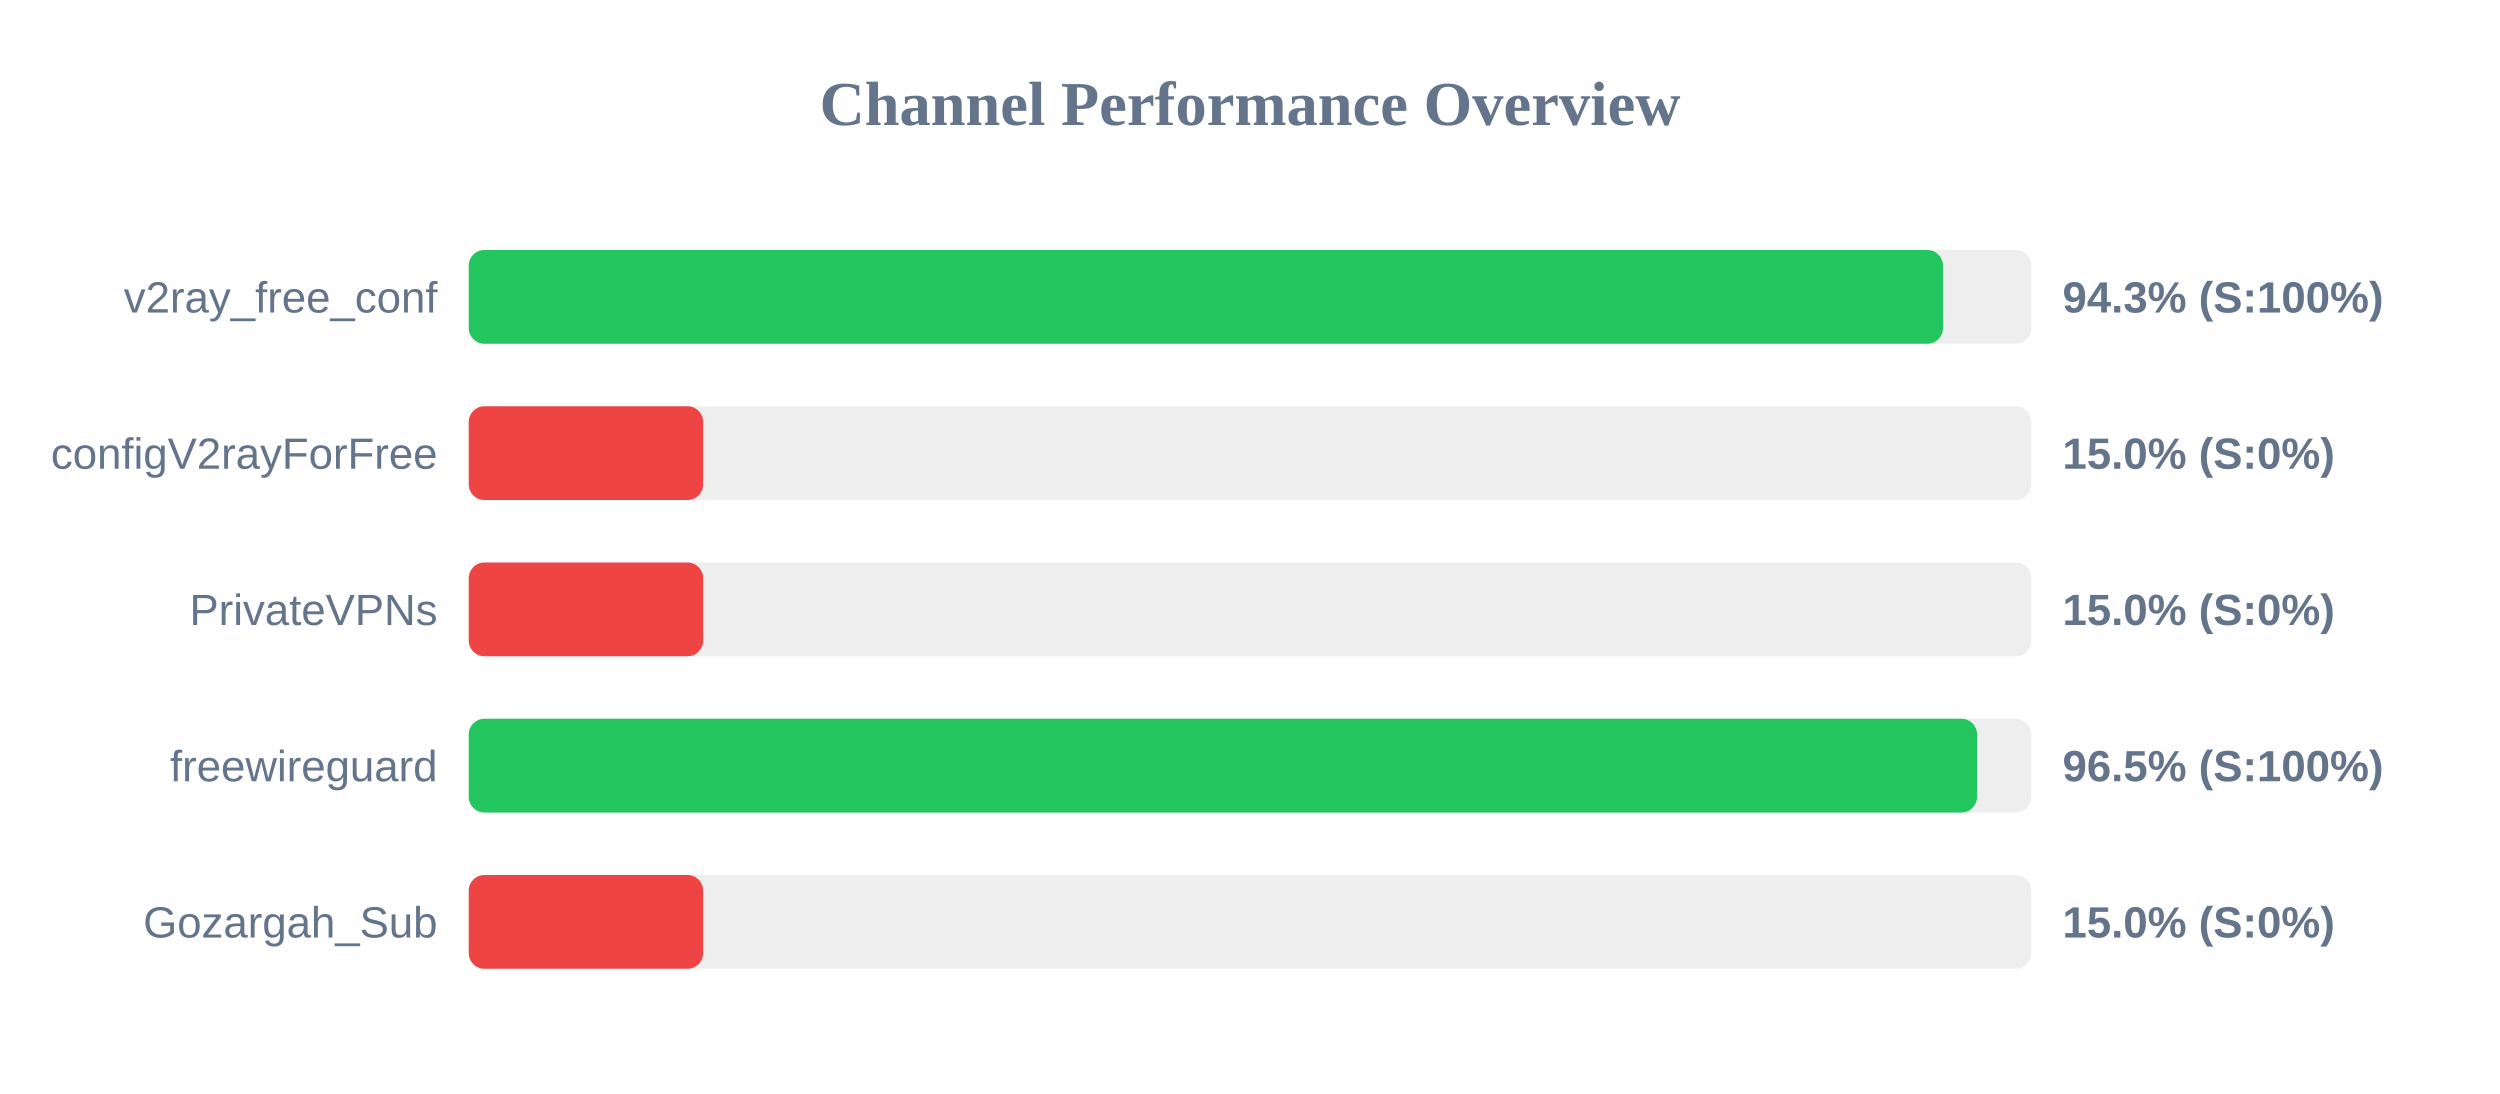
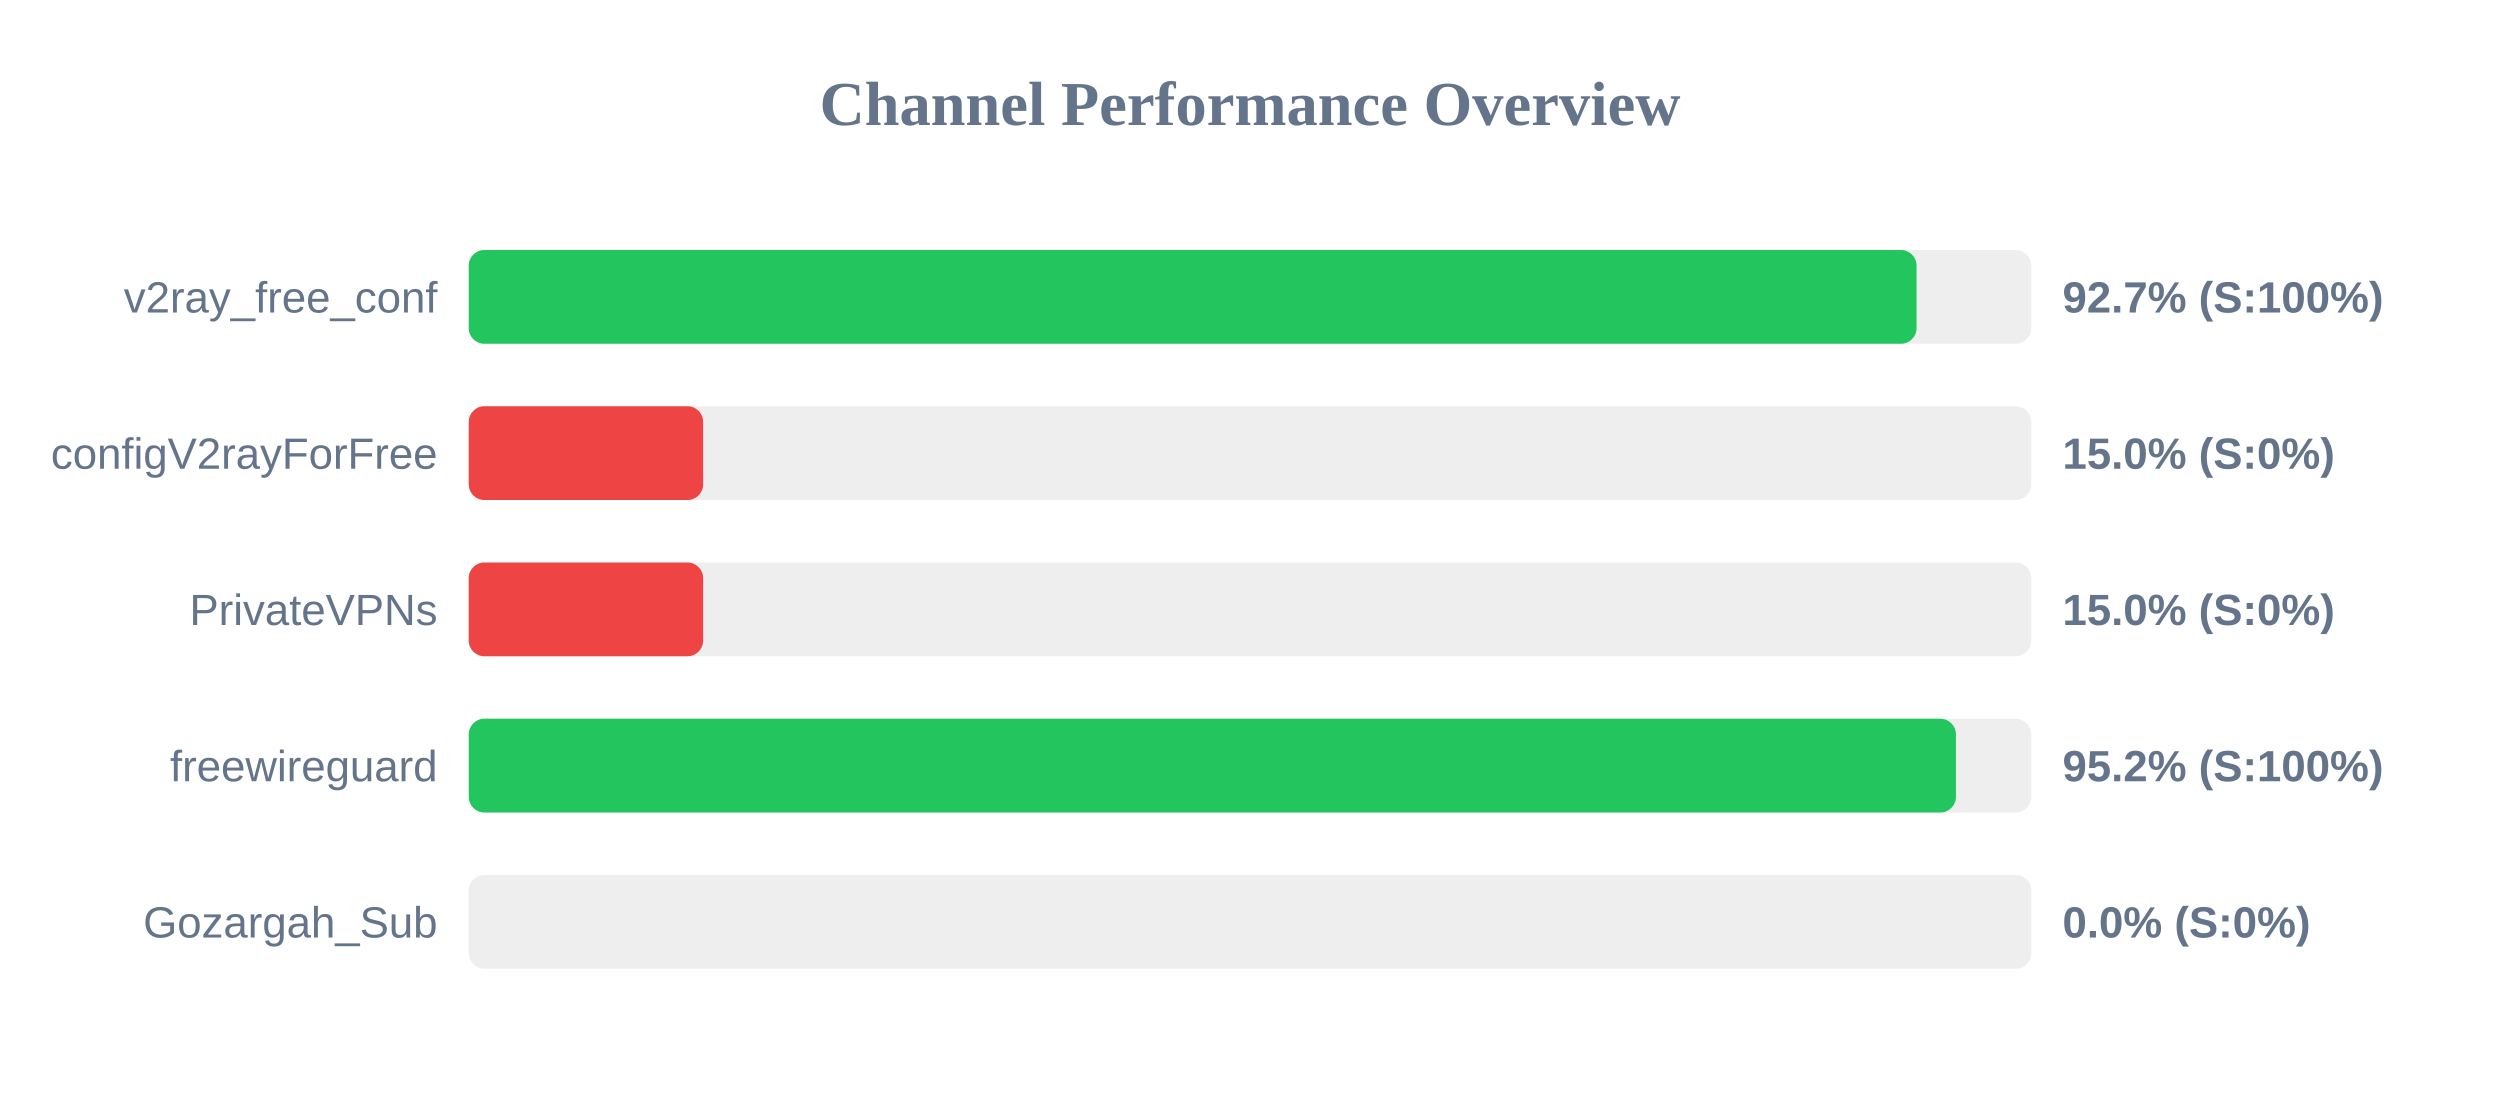
<svg xmlns="http://www.w3.org/2000/svg" width="800" height="350" version="1.1">
  <style>
        .row { font: 14px Arial; fill: #64748b; }
        .score { font: bold 14px Arial; fill: #64748b; }
    </style>
  <text x="400" y="40" text-anchor="middle" font-size="20px" font-weight="bold" fill="#64748b">Channel Performance Overview</text>
  <rect x="150" y="80" width="500" height="30" fill="#eee" rx="5" />
-   <rect x="150" y="80" width="471.75" height="30" fill="#22c55e" rx="5" />
+   <rect x="150" y="80" width="463.3" height="30" fill="#22c55e" rx="5" />
  <text x="140" y="100" text-anchor="end" class="row">v2ray_free_conf</text>
-   <text x="660" y="100" text-anchor="start" class="score">94.3% (S:100%)</text>
+   <text x="660" y="100" text-anchor="start" class="score">92.7% (S:100%)</text>
  <rect x="150" y="130" width="500" height="30" fill="#eee" rx="5" />
  <rect x="150" y="130" width="75.0" height="30" fill="#ef4444" rx="5" />
  <text x="140" y="150" text-anchor="end" class="row">configV2rayForFree</text>
  <text x="660" y="150" text-anchor="start" class="score">15.0% (S:0%)</text>
  <rect x="150" y="180" width="500" height="30" fill="#eee" rx="5" />
  <rect x="150" y="180" width="75.0" height="30" fill="#ef4444" rx="5" />
  <text x="140" y="200" text-anchor="end" class="row">PrivateVPNs</text>
  <text x="660" y="200" text-anchor="start" class="score">15.0% (S:0%)</text>
  <rect x="150" y="230" width="500" height="30" fill="#eee" rx="5" />
-   <rect x="150" y="230" width="482.65" height="30" fill="#22c55e" rx="5" />
+   <rect x="150" y="230" width="475.9" height="30" fill="#22c55e" rx="5" />
  <text x="140" y="250" text-anchor="end" class="row">freewireguard</text>
-   <text x="660" y="250" text-anchor="start" class="score">96.5% (S:100%)</text>
+   <text x="660" y="250" text-anchor="start" class="score">95.2% (S:100%)</text>
  <rect x="150" y="280" width="500" height="30" fill="#eee" rx="5" />
-   <rect x="150" y="280" width="75.0" height="30" fill="#ef4444" rx="5" />
+   <rect x="150" y="280" width="0.0" height="30" fill="#ef4444" rx="5" />
  <text x="140" y="300" text-anchor="end" class="row">Gozargah_Sub</text>
-   <text x="660" y="300" text-anchor="start" class="score">15.0% (S:0%)</text>
+   <text x="660" y="300" text-anchor="start" class="score">0.0% (S:0%)</text>
</svg>
